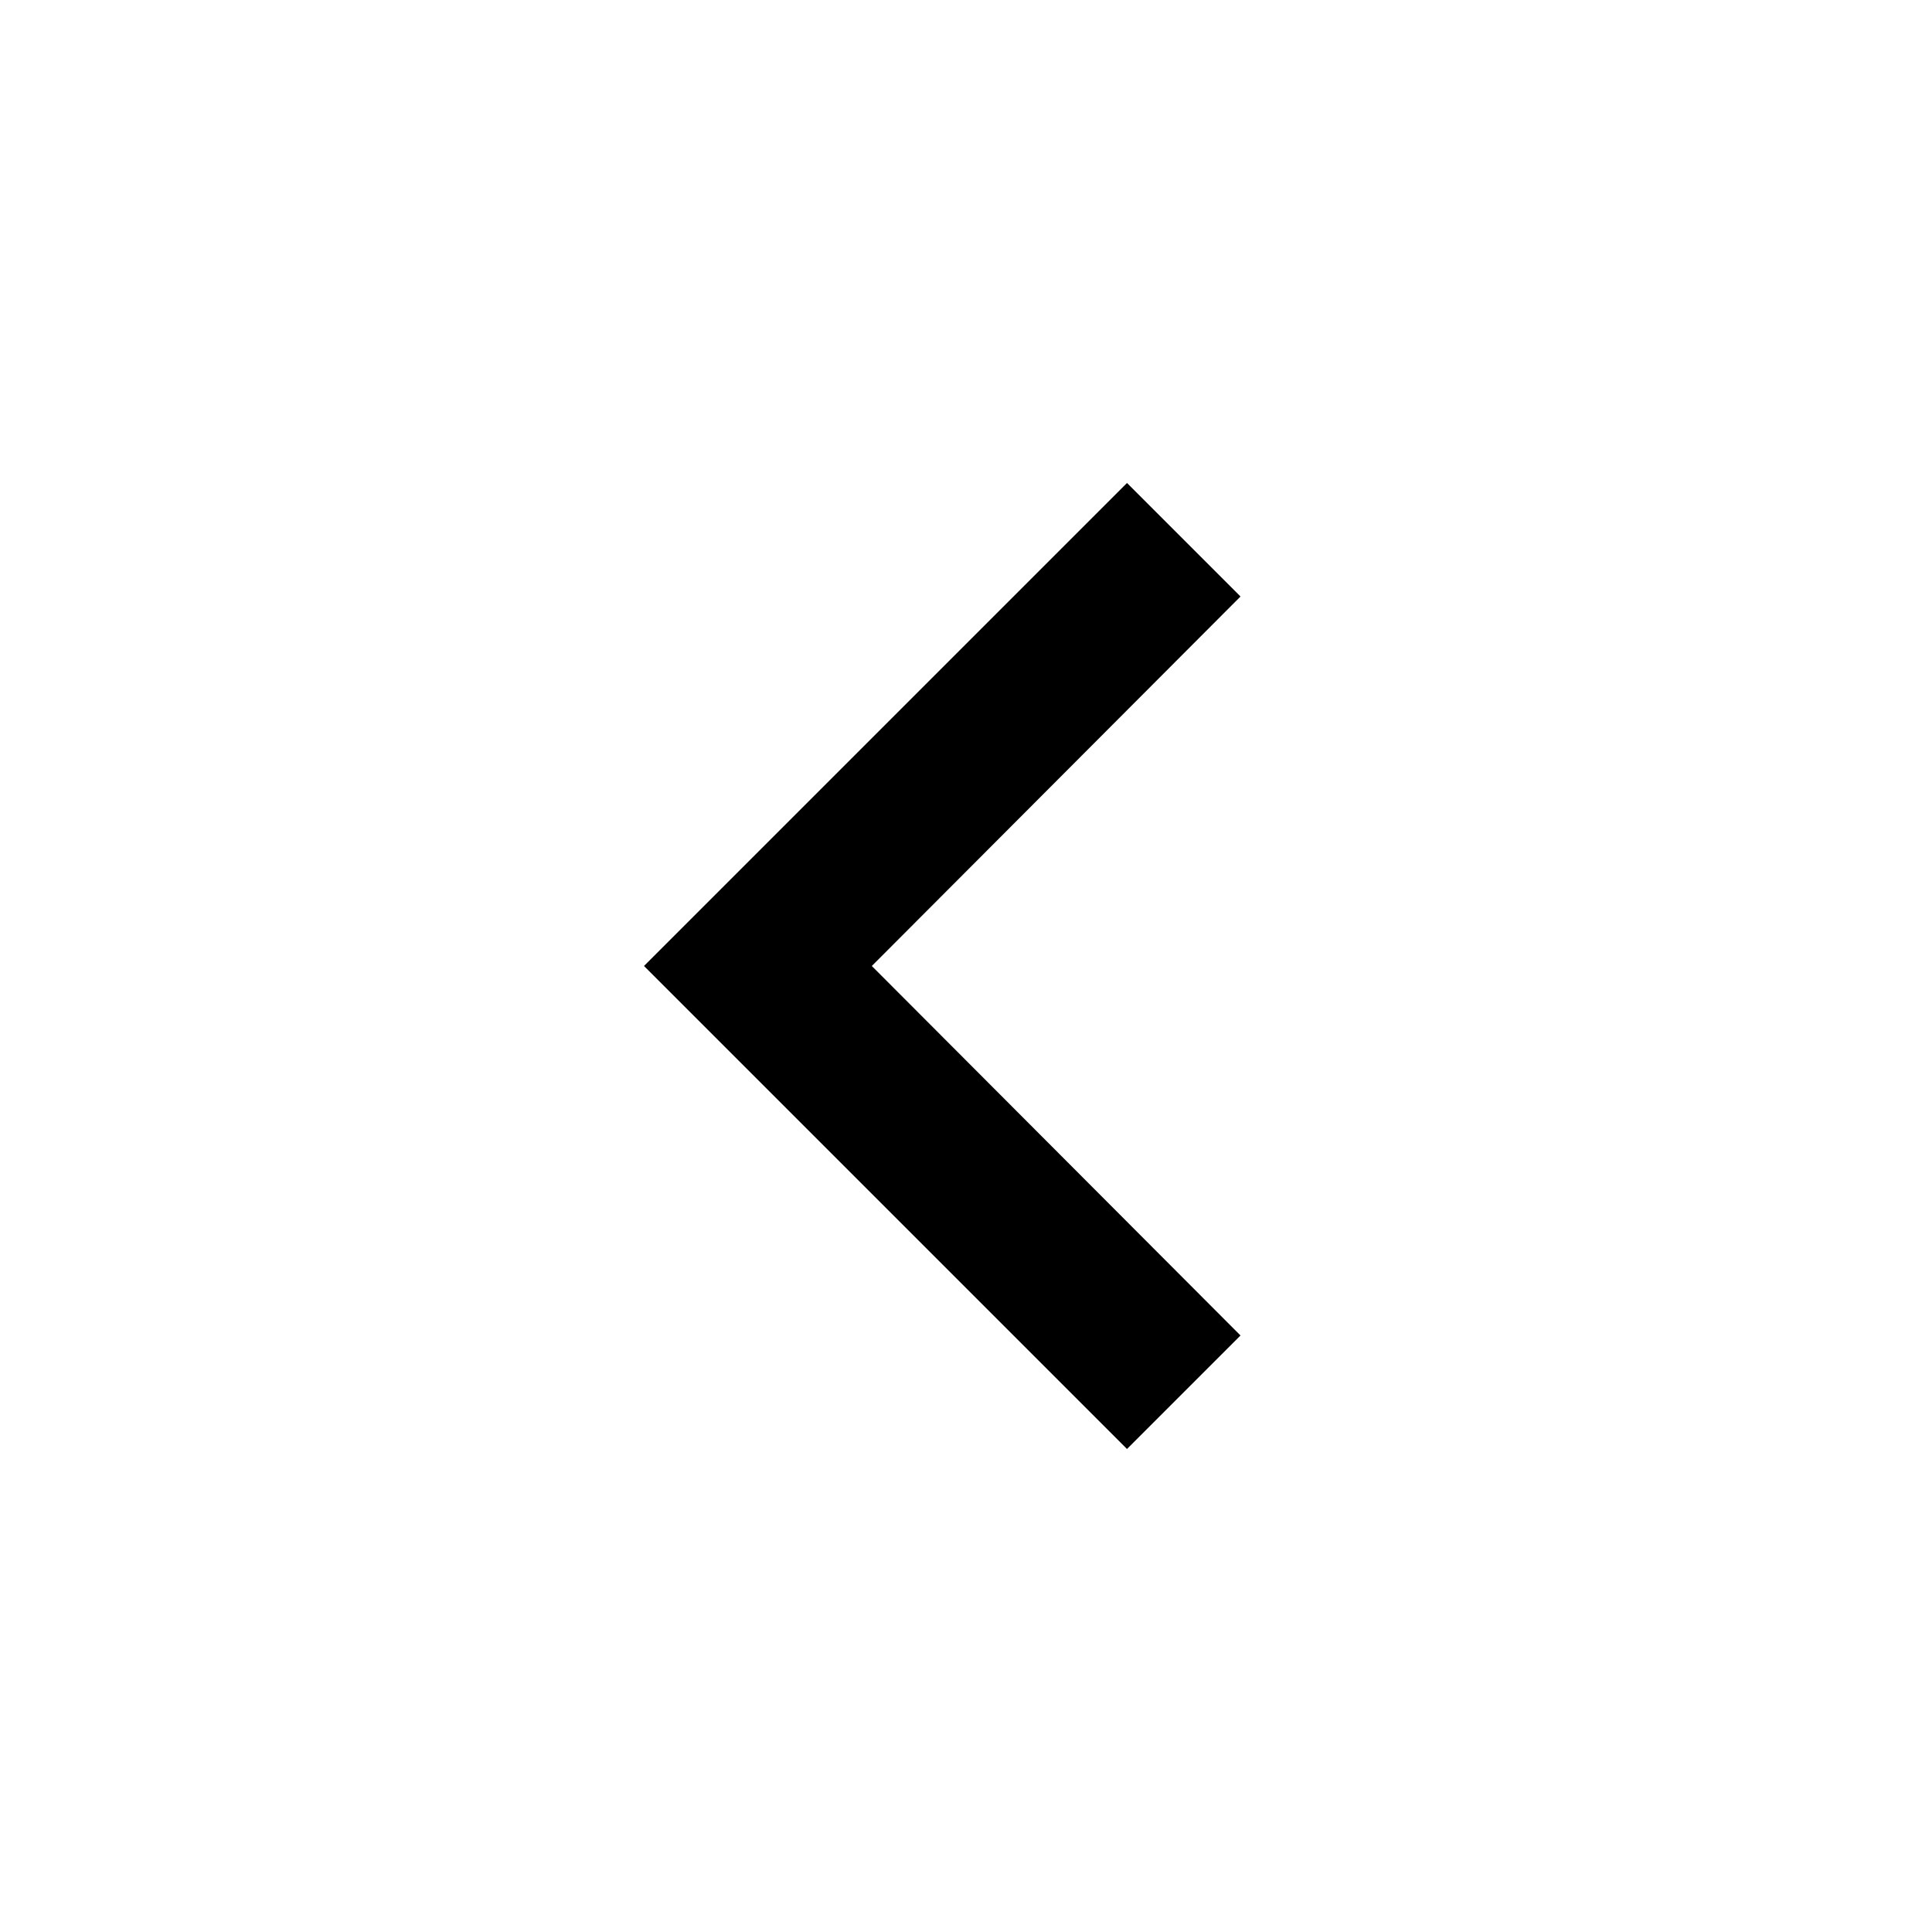
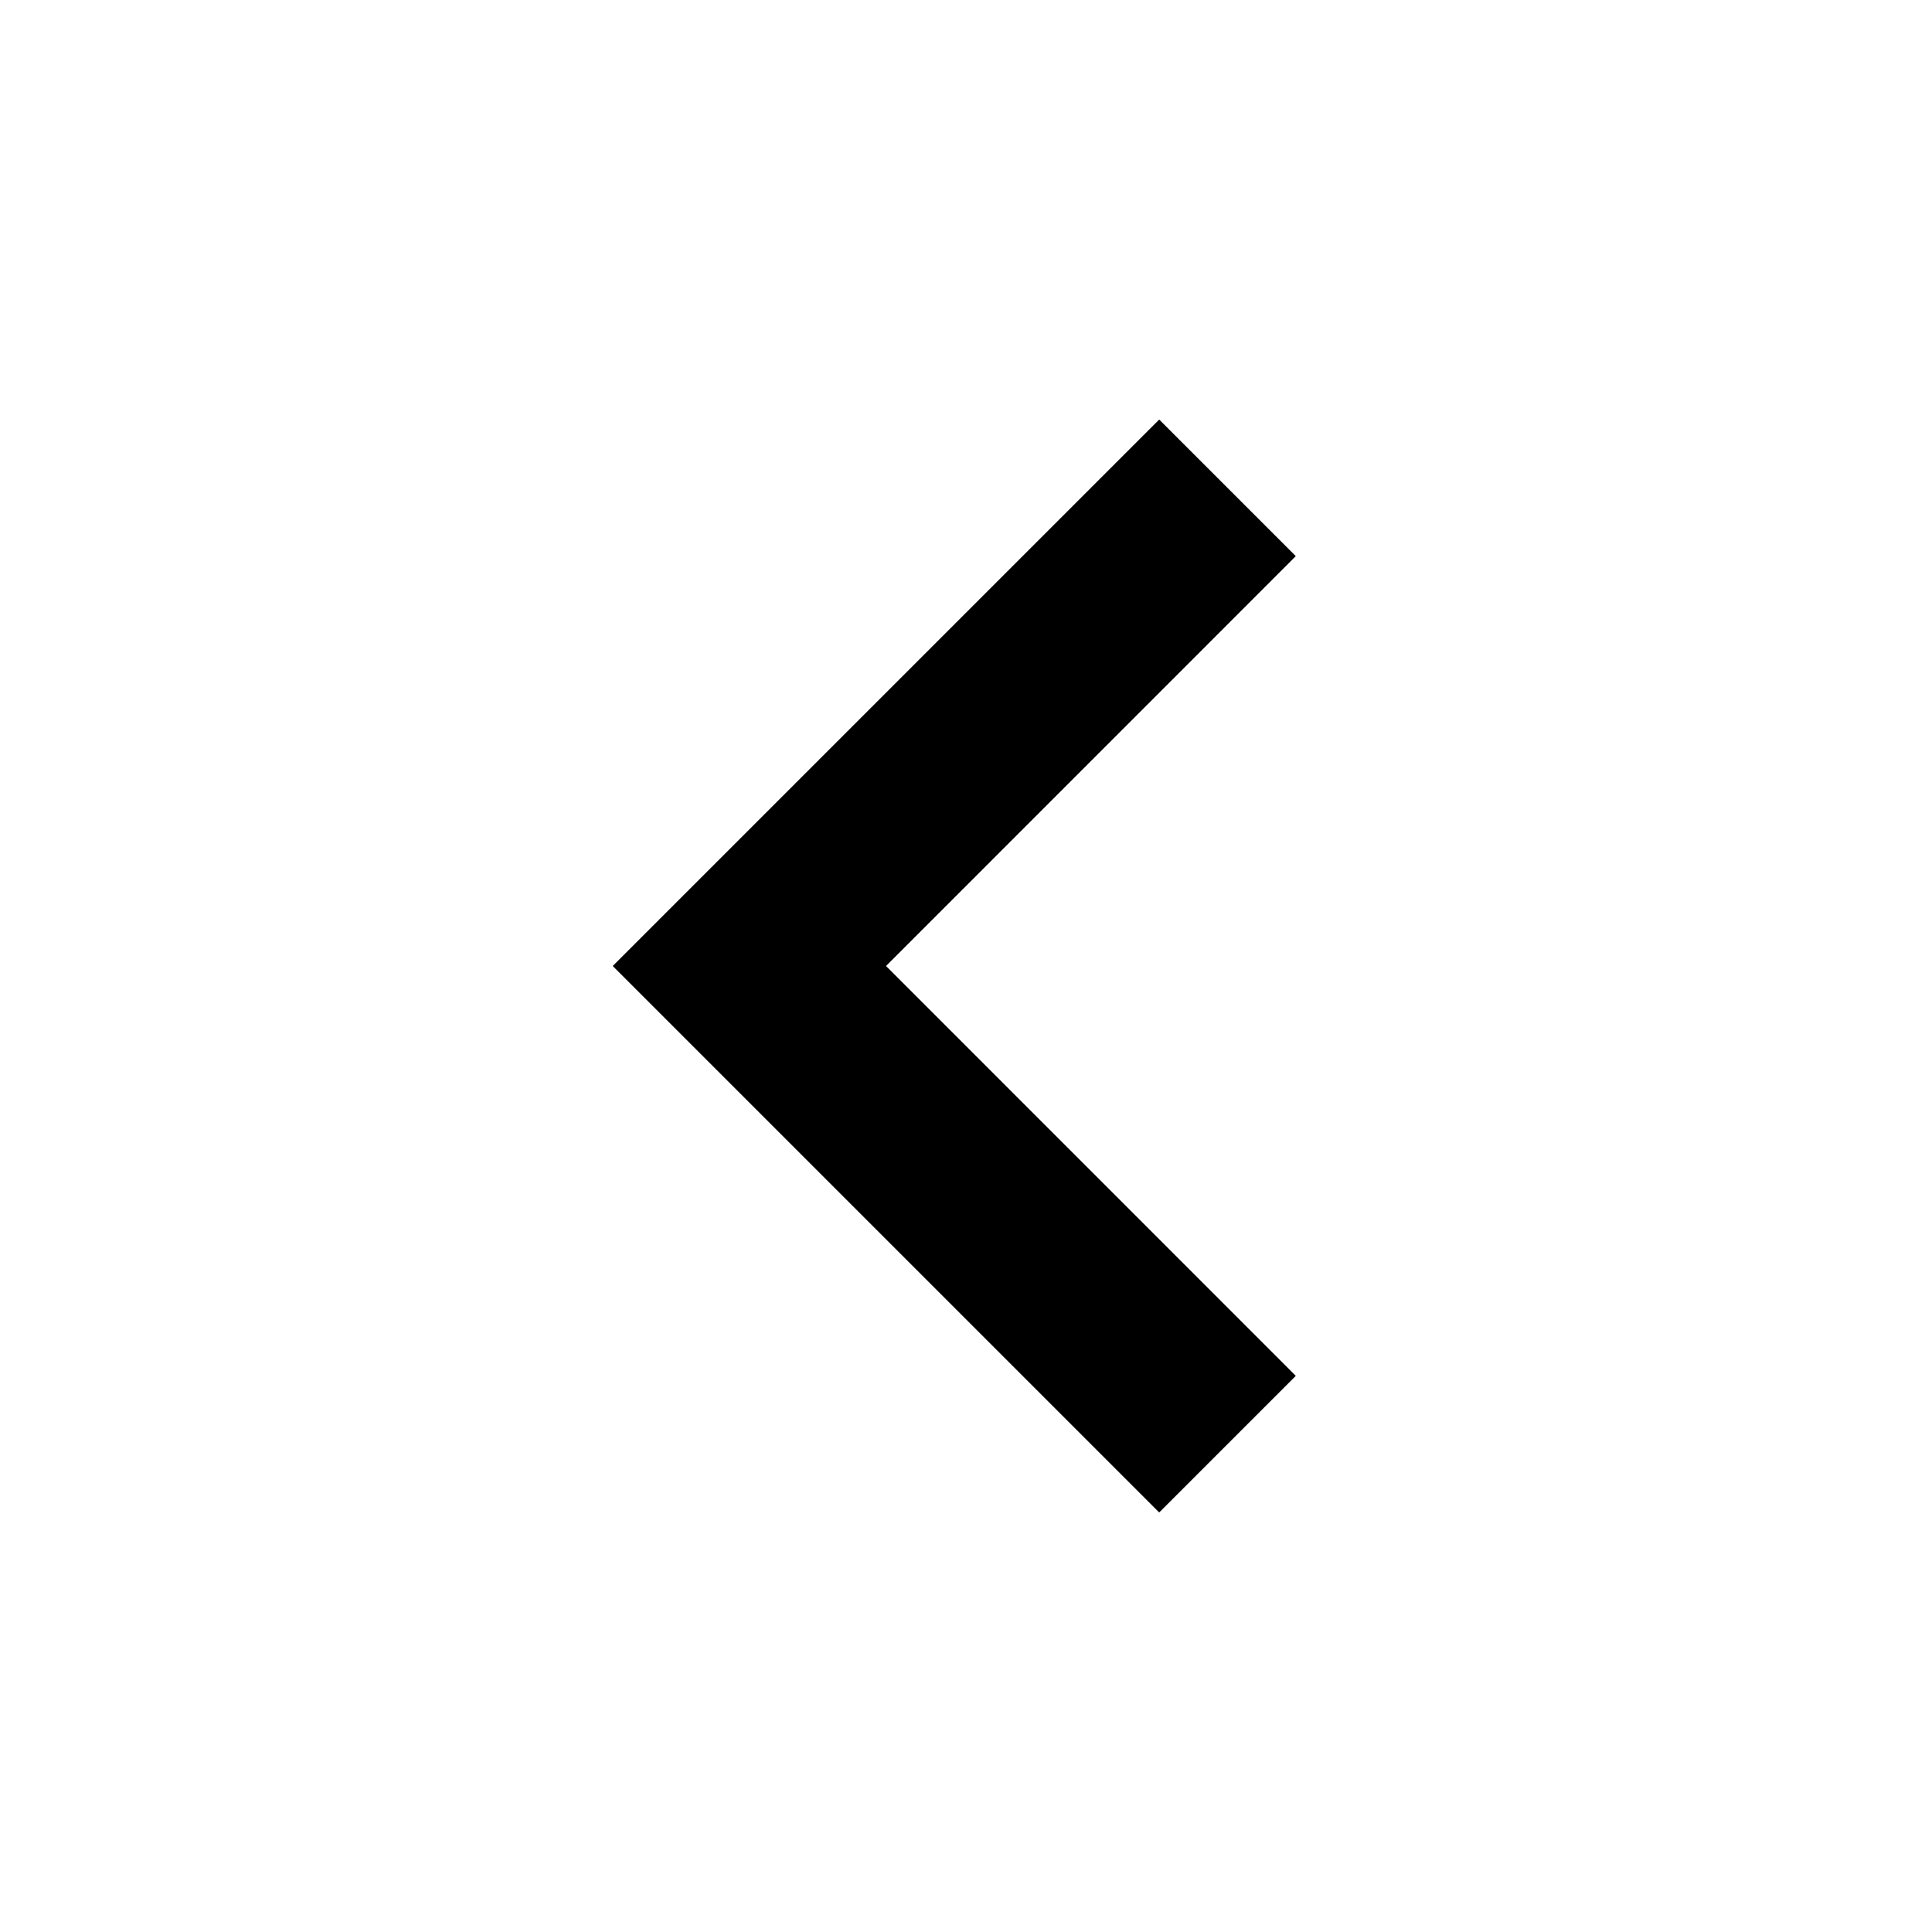
- <svg xmlns="http://www.w3.org/2000/svg" height="24" viewBox="0 0 24 24" width="24">
-   <path d="M0 0h24v24H0z" fill="none" />
-   <path d="M15.41 7.41L14 6l-6 6 6 6 1.41-1.41L10.83 12z" />
+ <svg xmlns="http://www.w3.org/2000/svg" viewBox="0 0 20 20" fill="currentColor">
+   <path d="M7.05 9.293L6.343 10 12 15.657l1.414-1.414L9.172 10l4.242-4.243L12 4.343z" />
</svg>
